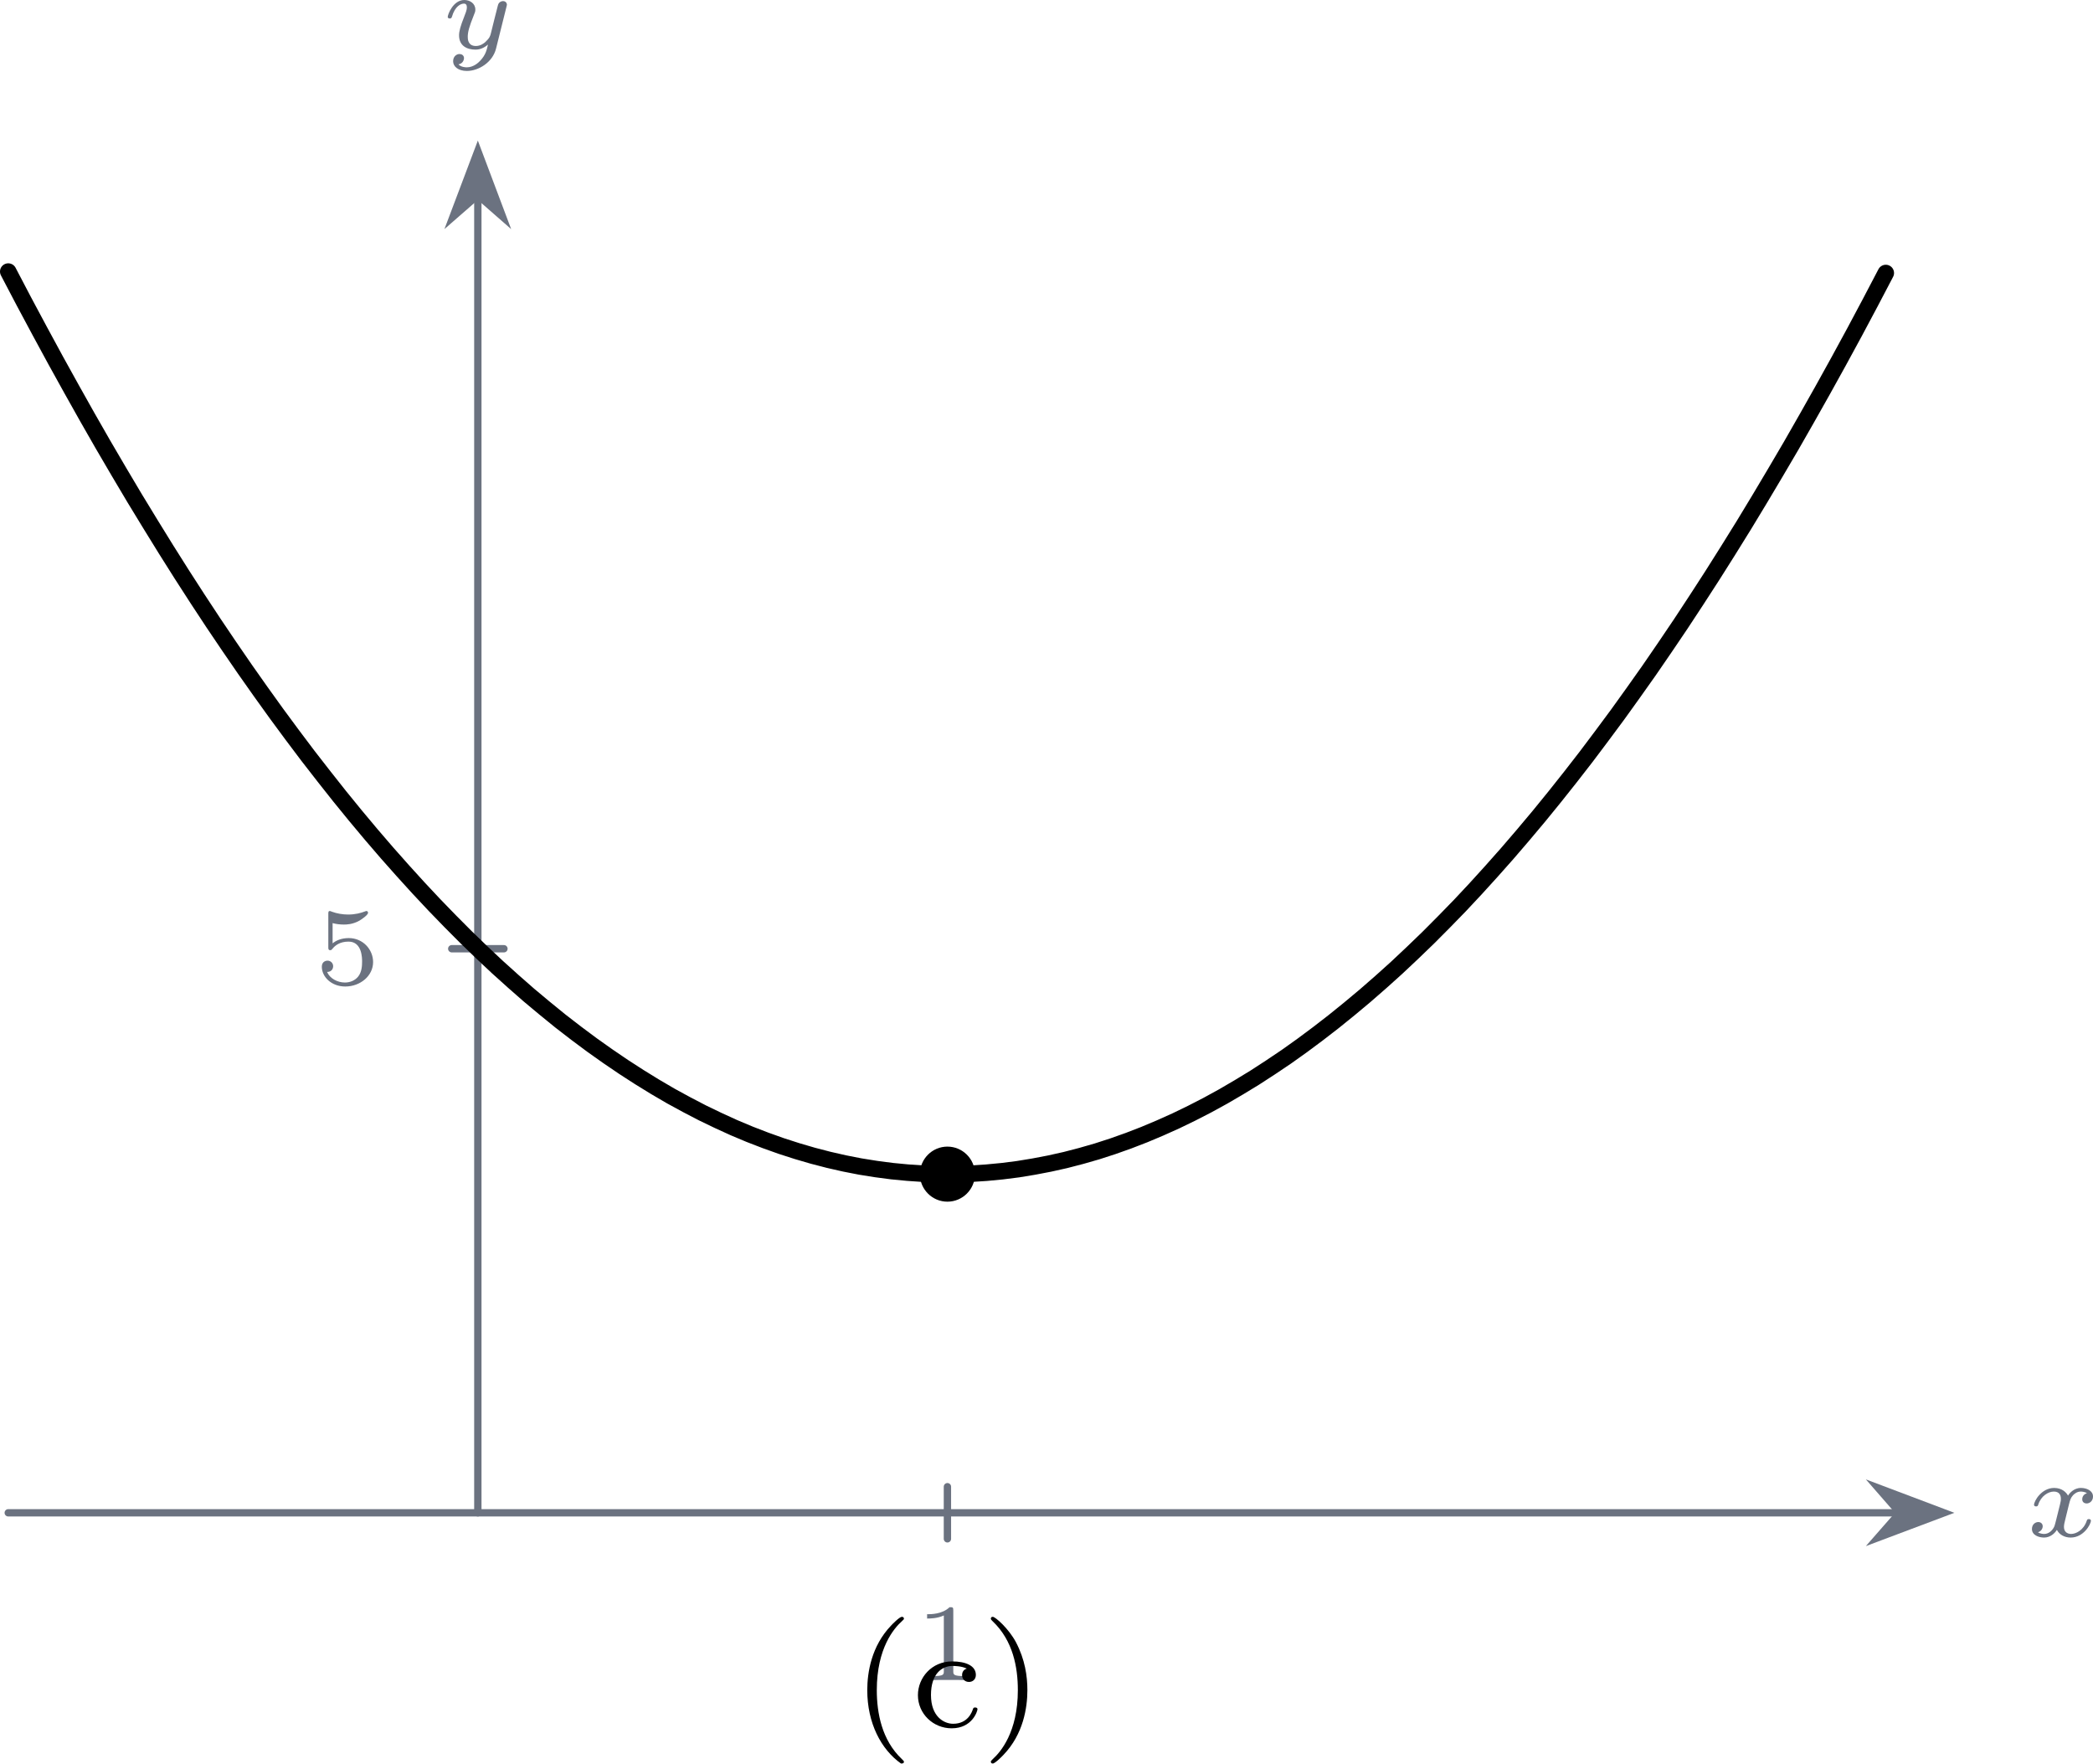
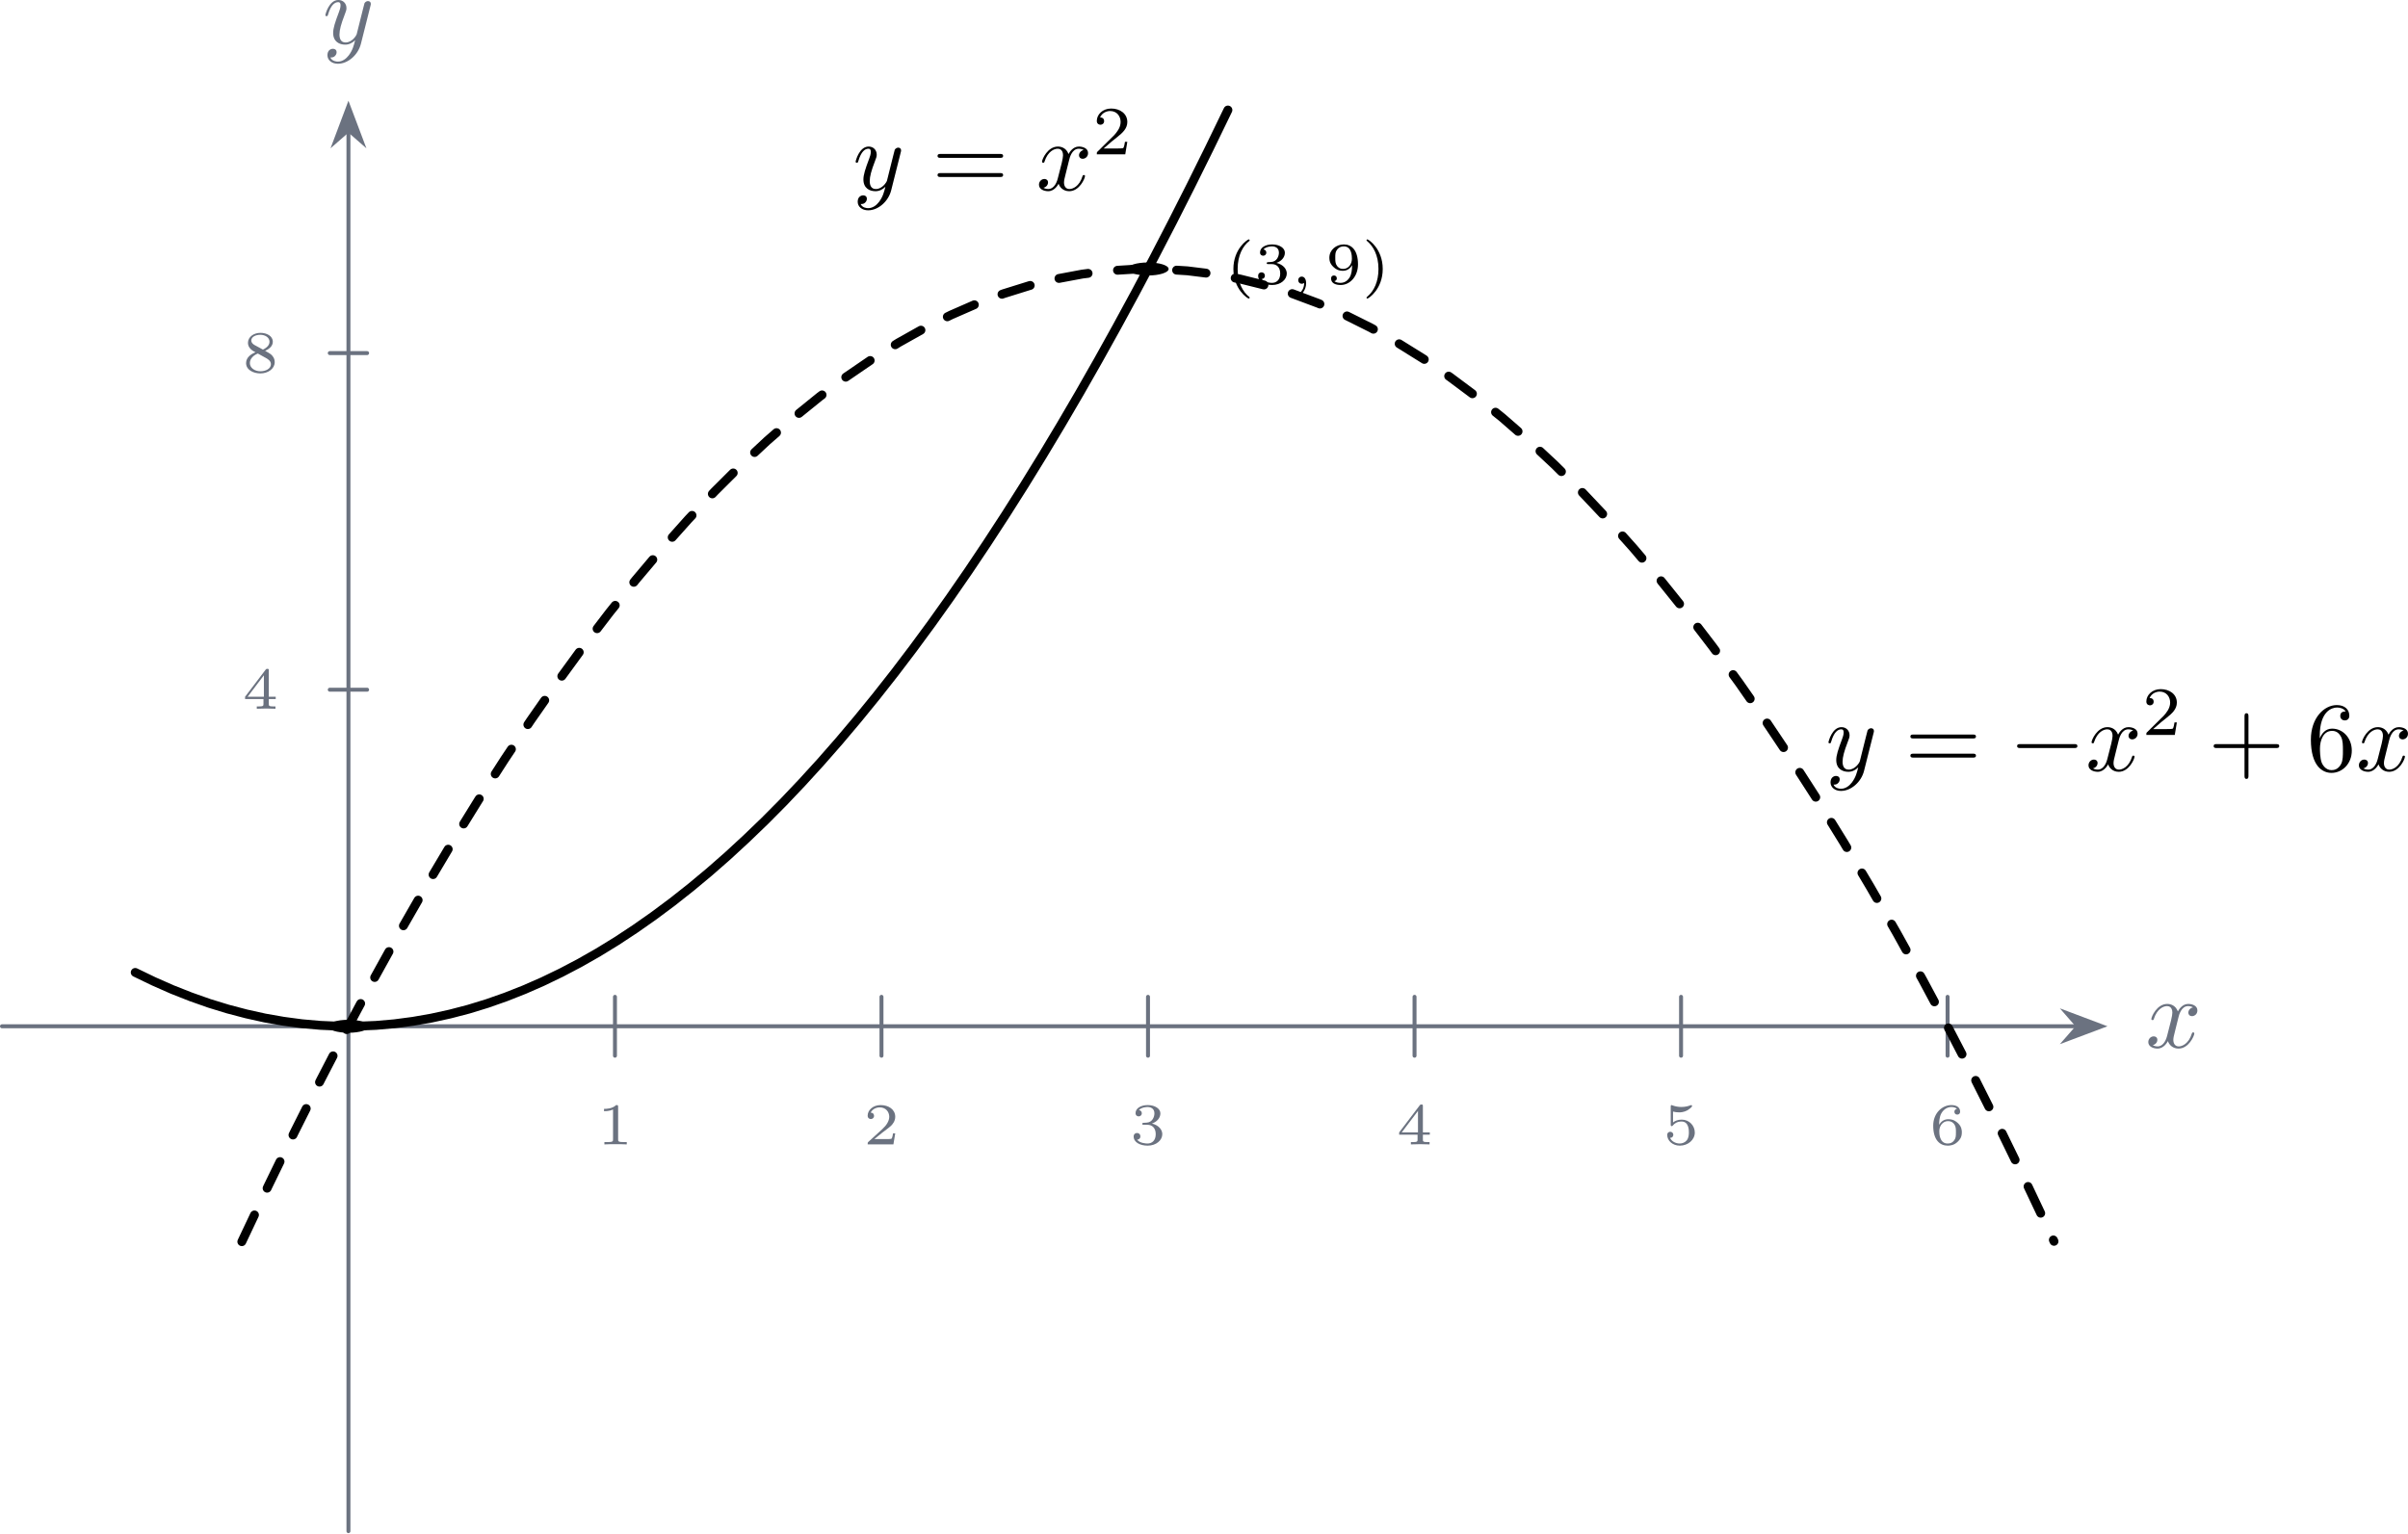
- <svg xmlns="http://www.w3.org/2000/svg" xmlns:xlink="http://www.w3.org/1999/xlink" version="1.1" width="159.194pt" height="134.132pt" viewBox=".001 209.94 159.194 134.132">
+ <svg xmlns="http://www.w3.org/2000/svg" xmlns:xlink="http://www.w3.org/1999/xlink" version="1.1" width="340.629pt" height="216.922pt" viewBox="-0 485.288 340.629 216.922">
  <defs>
-     <path id="g9-40" d="M2.654 1.993C2.718 1.993 2.813 1.993 2.813 1.897C2.813 1.865 2.805 1.857 2.702 1.753C1.61 .725 1.339-.757 1.339-1.993C1.339-4.288 2.287-5.364 2.694-5.731C2.805-5.834 2.813-5.842 2.813-5.882S2.782-5.978 2.702-5.978C2.574-5.978 2.176-5.571 2.112-5.499C1.044-4.384 .821-2.949 .821-1.993C.821-.207 1.57 1.227 2.654 1.993Z" />
-     <path id="g9-41" d="M2.463-1.993C2.463-2.75 2.335-3.658 1.841-4.599C1.451-5.332 .725-5.978 .582-5.978C.502-5.978 .478-5.922 .478-5.882C.478-5.85 .478-5.834 .574-5.738C1.69-4.678 1.945-3.22 1.945-1.993C1.945 .295 .996 1.379 .59 1.745C.486 1.849 .478 1.857 .478 1.897S.502 1.993 .582 1.993C.709 1.993 1.108 1.586 1.172 1.514C2.24 .399 2.463-1.036 2.463-1.993Z" />
-     <path id="g9-99" d="M2.933-3.164C2.71-3.092 2.678-2.909 2.678-2.813C2.678-2.598 2.829-2.439 3.053-2.439C3.26-2.439 3.427-2.582 3.427-2.821C3.427-3.316 2.885-3.555 2.136-3.555C1.028-3.555 .279-2.67 .279-1.722C.279-.709 1.108 .08 2.112 .08C3.236 .08 3.515-.861 3.515-.956S3.411-1.052 3.387-1.052C3.332-1.052 3.292-1.044 3.268-.964C3.212-.797 2.989-.167 2.192-.167C1.698-.167 .988-.55 .988-1.73C.988-2.877 1.578-3.308 2.16-3.308C2.232-3.308 2.654-3.308 2.933-3.164Z" />
+     <path id="g6-59" d="M1.375-.084C1.375 .484 1.076 .813 .927 .944C.867 1.004 .849 1.016 .849 1.052C.849 1.106 .903 1.16 .95 1.16C1.034 1.16 1.572 .681 1.572-.054C1.572-.43 1.417-.723 1.13-.723C.897-.723 .771-.538 .771-.365C.771-.185 .897 0 1.136 0C1.225 0 1.309-.024 1.375-.084Z" />
+     <path id="g15-0" d="M6.565-2.291C6.735-2.291 6.914-2.291 6.914-2.491S6.735-2.69 6.565-2.69H1.176C1.006-2.69 .827-2.69 .827-2.491S1.006-2.291 1.176-2.291H6.565Z" />
+     <path id="g22-50" d="M3.522-1.269H3.285C3.264-1.116 3.194-.704 3.103-.635C3.048-.593 2.511-.593 2.413-.593H1.13C1.862-1.241 2.106-1.437 2.525-1.764C3.041-2.176 3.522-2.608 3.522-3.271C3.522-4.115 2.783-4.631 1.89-4.631C1.025-4.631 .439-4.024 .439-3.382C.439-3.027 .739-2.992 .809-2.992C.976-2.992 1.179-3.11 1.179-3.361C1.179-3.487 1.13-3.731 .767-3.731C.983-4.226 1.458-4.38 1.785-4.38C2.483-4.38 2.845-3.836 2.845-3.271C2.845-2.664 2.413-2.183 2.19-1.932L.509-.272C.439-.209 .439-.195 .439 0H3.313L3.522-1.269Z" />
+     <path id="g14-43" d="M4.462-2.509H7.505C7.658-2.509 7.865-2.509 7.865-2.727S7.658-2.945 7.505-2.945H4.462V-6C4.462-6.153 4.462-6.36 4.244-6.36S4.025-6.153 4.025-6V-2.945H.971C.818-2.945 .611-2.945 .611-2.727S.818-2.509 .971-2.509H4.025V.545C4.025 .698 4.025 .905 4.244 .905S4.462 .698 4.462 .545V-2.509Z" />
+     <path id="g14-54" d="M1.44-3.578V-3.84C1.44-6.6 2.793-6.993 3.349-6.993C3.611-6.993 4.069-6.927 4.309-6.556C4.145-6.556 3.709-6.556 3.709-6.065C3.709-5.727 3.971-5.564 4.211-5.564C4.385-5.564 4.713-5.662 4.713-6.087C4.713-6.742 4.233-7.265 3.327-7.265C1.931-7.265 .458-5.858 .458-3.447C.458-.535 1.724 .24 2.738 .24C3.949 .24 4.985-.785 4.985-2.225C4.985-3.611 4.015-4.658 2.804-4.658C2.062-4.658 1.658-4.102 1.44-3.578ZM2.738-.065C2.051-.065 1.724-.72 1.658-.884C1.462-1.396 1.462-2.269 1.462-2.465C1.462-3.316 1.811-4.407 2.793-4.407C2.967-4.407 3.469-4.407 3.807-3.731C4.004-3.327 4.004-2.771 4.004-2.236C4.004-1.713 4.004-1.167 3.818-.775C3.491-.12 2.989-.065 2.738-.065Z" />
+     <path id="g14-61" d="M7.495-3.567C7.658-3.567 7.865-3.567 7.865-3.785S7.658-4.004 7.505-4.004H.971C.818-4.004 .611-4.004 .611-3.785S.818-3.567 .982-3.567H7.495ZM7.505-1.451C7.658-1.451 7.865-1.451 7.865-1.669S7.658-1.887 7.495-1.887H.982C.818-1.887 .611-1.887 .611-1.669S.818-1.451 .971-1.451H7.505Z" />
+     <use id="g21-43" xlink:href="#g14-43" transform="scale(.913242)" />
+     <use id="g21-54" xlink:href="#g14-54" transform="scale(.913242)" />
+     <use id="g21-61" xlink:href="#g14-61" transform="scale(.913242)" />
+     <path id="g8-40" d="M2.379 1.351C1.722 .849 1.184-.096 1.184-1.494C1.184-2.875 1.71-3.832 2.379-4.34C2.379-4.346 2.397-4.37 2.397-4.4C2.397-4.435 2.373-4.483 2.301-4.483C2.194-4.483 .753-3.545 .753-1.494C.753 .55 2.188 1.494 2.301 1.494C2.373 1.494 2.397 1.447 2.397 1.411C2.397 1.381 2.379 1.357 2.379 1.351Z" />
+     <path id="g8-41" d="M2.116-1.494C2.116-3.539 .681-4.483 .568-4.483C.496-4.483 .478-4.429 .478-4.4C.478-4.364 .484-4.358 .592-4.262C1.13-3.802 1.686-2.917 1.686-1.494C1.686-.227 1.243 .723 .568 1.291C.484 1.369 .478 1.375 .478 1.411C.478 1.441 .496 1.494 .568 1.494C.675 1.494 2.116 .556 2.116-1.494Z" />
    <path id="g8-49" d="M2.146-3.796C2.146-3.975 2.122-3.975 1.943-3.975C1.548-3.593 .938-3.593 .723-3.593V-3.359C.879-3.359 1.273-3.359 1.632-3.527V-.508C1.632-.311 1.632-.233 1.016-.233H.759V0C1.088-.024 1.554-.024 1.889-.024S2.69-.024 3.019 0V-.233H2.762C2.146-.233 2.146-.311 2.146-.508V-3.796Z" />
+     <path id="g8-50" d="M3.216-1.118H2.995C2.983-1.034 2.923-.64 2.833-.574C2.792-.538 2.307-.538 2.224-.538H1.106L1.871-1.16C2.074-1.321 2.606-1.704 2.792-1.883C2.971-2.062 3.216-2.367 3.216-2.792C3.216-3.539 2.54-3.975 1.739-3.975C.968-3.975 .43-3.467 .43-2.905C.43-2.6 .687-2.564 .753-2.564C.903-2.564 1.076-2.672 1.076-2.887C1.076-3.019 .998-3.21 .735-3.21C.873-3.515 1.237-3.742 1.65-3.742C2.277-3.742 2.612-3.276 2.612-2.792C2.612-2.367 2.331-1.931 1.913-1.548L.496-.251C.436-.191 .43-.185 .43 0H3.031L3.216-1.118Z" />
+     <path id="g8-51" d="M1.757-1.985C2.266-1.985 2.606-1.644 2.606-1.034C2.606-.377 2.212-.09 1.775-.09C1.614-.09 .998-.126 .729-.472C.962-.496 1.058-.652 1.058-.813C1.058-1.016 .915-1.154 .717-1.154C.556-1.154 .377-1.052 .377-.801C.377-.209 1.034 .126 1.793 .126C2.678 .126 3.27-.442 3.27-1.034C3.27-1.47 2.935-1.931 2.224-2.11C2.696-2.266 3.078-2.648 3.078-3.138C3.078-3.616 2.517-3.975 1.799-3.975C1.1-3.975 .568-3.652 .568-3.162C.568-2.905 .765-2.833 .885-2.833C1.04-2.833 1.201-2.941 1.201-3.15C1.201-3.335 1.07-3.443 .909-3.467C1.19-3.778 1.733-3.778 1.787-3.778C2.092-3.778 2.475-3.634 2.475-3.138C2.475-2.809 2.289-2.236 1.692-2.2C1.584-2.194 1.423-2.182 1.369-2.182C1.309-2.176 1.243-2.17 1.243-2.08C1.243-1.985 1.309-1.985 1.411-1.985H1.757Z" />
+     <path id="g8-52" d="M3.371-.98V-1.213H2.672V-3.856C2.672-3.993 2.672-4.035 2.523-4.035C2.415-4.035 2.403-4.017 2.349-3.945L.275-1.213V-.98H2.134V-.502C2.134-.305 2.134-.233 1.632-.233H1.459V0C1.578-.006 2.14-.024 2.403-.024S3.228-.006 3.347 0V-.233H3.174C2.672-.233 2.672-.305 2.672-.502V-.98H3.371ZM2.176-3.383V-1.213H.532L2.176-3.383Z" />
    <path id="g8-53" d="M1.016-3.318C1.213-3.264 1.423-3.24 1.626-3.24C1.757-3.24 2.092-3.24 2.469-3.449C2.57-3.509 2.941-3.754 2.941-3.879C2.941-3.957 2.881-3.975 2.857-3.975C2.839-3.975 2.833-3.975 2.768-3.951C2.552-3.867 2.248-3.784 1.859-3.784C1.566-3.784 1.243-3.838 .974-3.939C.915-3.963 .891-3.975 .867-3.975C.783-3.975 .783-3.909 .783-3.814V-2.02C.783-1.919 .783-1.847 .891-1.847C.944-1.847 .962-1.871 1.004-1.919C1.154-2.11 1.417-2.313 1.883-2.313C2.618-2.313 2.618-1.417 2.618-1.225C2.618-.992 2.6-.658 2.403-.412C2.218-.185 1.943-.09 1.686-.09C1.273-.09 .861-.317 .717-.664C1.01-.669 1.046-.903 1.046-.974C1.046-1.136 .921-1.279 .735-1.279C.681-1.279 .43-1.249 .43-.95C.43-.4 .95 .126 1.704 .126C2.523 .126 3.216-.454 3.216-1.201C3.216-1.883 2.666-2.505 1.895-2.505C1.506-2.505 1.207-2.379 1.016-2.218V-3.318Z" />
-     <path id="g6-120" d="M3.365-2.349C3.156-2.289 3.108-2.116 3.108-2.026C3.108-1.835 3.264-1.793 3.347-1.793C3.521-1.793 3.694-1.937 3.694-2.17C3.694-2.493 3.341-2.636 3.037-2.636C2.642-2.636 2.403-2.331 2.337-2.218C2.26-2.367 2.032-2.636 1.584-2.636C.897-2.636 .49-1.925 .49-1.716C.49-1.686 .514-1.632 .598-1.632S.699-1.668 .717-1.722C.867-2.206 1.273-2.439 1.566-2.439S1.949-2.248 1.949-2.05C1.949-1.979 1.949-1.925 1.901-1.739C1.763-1.184 1.632-.64 1.602-.568C1.512-.341 1.297-.137 1.046-.137C1.01-.137 .843-.137 .705-.227C.938-.305 .962-.502 .962-.55C.962-.705 .843-.783 .723-.783C.556-.783 .377-.652 .377-.406C.377-.066 .753 .06 1.034 .06C1.375 .06 1.62-.173 1.733-.359C1.853-.108 2.14 .06 2.481 .06C3.186 .06 3.581-.664 3.581-.861C3.581-.873 3.575-.944 3.467-.944C3.383-.944 3.371-.903 3.353-.849C3.18-.329 2.756-.137 2.505-.137C2.277-.137 2.116-.269 2.116-.52C2.116-.634 2.146-.765 2.2-.974L2.391-1.751C2.451-1.985 2.481-2.092 2.606-2.236C2.69-2.325 2.833-2.439 3.025-2.439C3.055-2.439 3.234-2.439 3.365-2.349Z" />
-     <path id="g6-121" d="M3.563-2.295C3.575-2.337 3.581-2.361 3.581-2.379C3.581-2.451 3.527-2.576 3.365-2.576C3.264-2.576 3.162-2.511 3.12-2.427C3.096-2.385 3.055-2.2 3.025-2.086L2.899-1.59L2.714-.843C2.672-.675 2.648-.58 2.409-.353C2.343-.293 2.152-.137 1.895-.137C1.453-.137 1.453-.526 1.453-.634C1.453-.897 1.524-1.166 1.787-1.823C1.847-1.967 1.865-2.008 1.865-2.116C1.865-2.451 1.566-2.636 1.267-2.636C.658-2.636 .365-1.847 .365-1.716C.365-1.686 .389-1.632 .472-1.632S.574-1.668 .592-1.722C.759-2.301 1.076-2.439 1.243-2.439C1.363-2.439 1.405-2.361 1.405-2.224C1.405-2.098 1.327-1.895 1.261-1.733C1.052-1.207 .98-.933 .98-.717C.98-.149 1.405 .06 1.871 .06C1.955 .06 2.236 .06 2.552-.215C2.475 .114 2.421 .347 2.134 .658C2.026 .777 1.757 1.022 1.399 1.022C1.345 1.022 1.088 1.016 .95 .861C1.213 .813 1.249 .58 1.249 .526C1.249 .365 1.118 .299 1.004 .299C.855 .299 .658 .418 .658 .693C.658 .98 .938 1.219 1.405 1.219C2.038 1.219 2.803 .753 2.989 .006L3.563-2.295Z" />
+     <path id="g8-54" d="M.974-1.979C.98-2.277 .992-2.774 1.201-3.144C1.465-3.599 1.859-3.778 2.218-3.778C2.355-3.778 2.63-3.754 2.774-3.587C2.552-3.551 2.517-3.395 2.517-3.3C2.517-3.144 2.624-3.013 2.803-3.013S3.096-3.126 3.096-3.312C3.096-3.676 2.821-3.975 2.212-3.975C1.285-3.975 .377-3.168 .377-1.895C.377-.442 1.052 .126 1.841 .126C2.074 .126 2.481 .09 2.845-.263C3.037-.454 3.27-.693 3.27-1.219C3.27-1.423 3.246-1.805 2.881-2.146C2.672-2.337 2.409-2.546 1.901-2.546C1.482-2.546 1.178-2.331 .974-1.979ZM1.835-.09C.992-.09 .992-1.118 .992-1.351C.992-1.865 1.333-2.355 1.871-2.355C2.182-2.355 2.361-2.23 2.505-2.038C2.672-1.805 2.672-1.536 2.672-1.219C2.672-.807 2.66-.604 2.457-.365C2.313-.185 2.122-.09 1.835-.09Z" />
+     <path id="g8-56" d="M2.301-2.158C2.744-2.355 3.078-2.648 3.078-3.078C3.078-3.664 2.451-3.975 1.829-3.975C1.154-3.975 .568-3.569 .568-2.965C.568-2.594 .813-2.307 1.064-2.158C1.124-2.122 1.267-2.044 1.327-2.008C.933-1.859 .377-1.524 .377-.921C.377-.221 1.124 .126 1.817 .126C2.612 .126 3.27-.353 3.27-1.016C3.27-1.429 3.019-1.674 2.929-1.763C2.815-1.871 2.517-2.038 2.301-2.158ZM1.219-2.75C1.207-2.756 .903-2.923 .903-3.198C.903-3.587 1.375-3.778 1.817-3.778C2.283-3.778 2.744-3.521 2.744-3.072C2.744-2.612 2.248-2.367 2.08-2.283L1.219-2.75ZM1.566-1.883C1.632-1.847 2.271-1.488 2.433-1.405C2.558-1.327 2.887-1.148 2.887-.807C2.887-.335 2.337-.09 1.829-.09C1.273-.09 .759-.412 .759-.921S1.237-1.763 1.566-1.883Z" />
+     <path id="g8-57" d="M2.672-1.883C2.672-1.429 2.63-.98 2.415-.622C2.266-.389 1.979-.09 1.512-.09C1.375-.09 1.052-.108 .885-.263C1.076-.305 1.13-.436 1.13-.55C1.13-.705 1.022-.837 .843-.837S.55-.723 .55-.538C.55-.054 .998 .126 1.518 .126C2.439 .126 3.27-.711 3.27-1.961C3.27-3.413 2.606-3.975 1.841-3.975C1.07-3.975 .377-3.425 .377-2.636C.377-2.188 .544-1.937 .759-1.722C1.022-1.465 1.309-1.309 1.745-1.309C2.266-1.309 2.546-1.65 2.672-1.883ZM1.775-1.5C1.405-1.5 1.243-1.686 1.148-1.811C.98-2.038 .974-2.295 .974-2.636C.974-2.989 .974-3.222 1.172-3.467C1.339-3.67 1.536-3.778 1.847-3.778C2.654-3.778 2.654-2.756 2.654-2.517C2.654-1.979 2.301-1.5 1.775-1.5Z" />
+     <path id="g18-120" d="M3.328-3.009C3.387-3.268 3.616-4.184 4.314-4.184C4.364-4.184 4.603-4.184 4.812-4.055C4.533-4.005 4.334-3.756 4.334-3.517C4.334-3.357 4.443-3.168 4.712-3.168C4.932-3.168 5.25-3.347 5.25-3.746C5.25-4.264 4.663-4.403 4.324-4.403C3.746-4.403 3.397-3.875 3.278-3.646C3.029-4.304 2.491-4.403 2.202-4.403C1.166-4.403 .598-3.118 .598-2.869C.598-2.77 .697-2.77 .717-2.77C.797-2.77 .827-2.79 .847-2.879C1.186-3.935 1.843-4.184 2.182-4.184C2.371-4.184 2.72-4.095 2.72-3.517C2.72-3.208 2.55-2.54 2.182-1.146C2.022-.528 1.674-.11 1.235-.11C1.176-.11 .946-.11 .737-.239C.986-.289 1.205-.498 1.205-.777C1.205-1.046 .986-1.126 .837-1.126C.538-1.126 .289-.867 .289-.548C.289-.09 .787 .11 1.225 .11C1.883 .11 2.242-.588 2.271-.648C2.391-.279 2.75 .11 3.347 .11C4.374 .11 4.941-1.176 4.941-1.425C4.941-1.524 4.852-1.524 4.822-1.524C4.732-1.524 4.712-1.484 4.692-1.415C4.364-.349 3.686-.11 3.367-.11C2.979-.11 2.819-.428 2.819-.767C2.819-.986 2.879-1.205 2.989-1.644L3.328-3.009Z" />
+     <path id="g18-121" d="M4.842-3.796C4.882-3.935 4.882-3.955 4.882-4.025C4.882-4.204 4.742-4.294 4.593-4.294C4.493-4.294 4.334-4.234 4.244-4.085C4.224-4.035 4.144-3.726 4.105-3.547C4.035-3.288 3.965-3.019 3.905-2.75L3.457-.956C3.417-.807 2.989-.11 2.331-.11C1.823-.11 1.714-.548 1.714-.917C1.714-1.375 1.883-1.993 2.222-2.869C2.381-3.278 2.421-3.387 2.421-3.587C2.421-4.035 2.102-4.403 1.604-4.403C.658-4.403 .289-2.959 .289-2.869C.289-2.77 .389-2.77 .408-2.77C.508-2.77 .518-2.79 .568-2.949C.837-3.885 1.235-4.184 1.574-4.184C1.654-4.184 1.823-4.184 1.823-3.866C1.823-3.616 1.724-3.357 1.654-3.168C1.255-2.112 1.076-1.544 1.076-1.076C1.076-.189 1.704 .11 2.291 .11C2.68 .11 3.019-.06 3.298-.339C3.168 .179 3.049 .667 2.65 1.196C2.391 1.534 2.012 1.823 1.554 1.823C1.415 1.823 .966 1.793 .797 1.405C.956 1.405 1.086 1.405 1.225 1.285C1.325 1.196 1.425 1.066 1.425 .877C1.425 .568 1.156 .528 1.056 .528C.827 .528 .498 .687 .498 1.176C.498 1.674 .936 2.042 1.554 2.042C2.58 2.042 3.606 1.136 3.885 .01L4.842-3.796Z" />
  </defs>
  <g id="page1" transform="matrix(1.4 0 0 1.4 0 0)">
-     <path d="M.449 232.145H103.117" stroke="#6b7280" fill="none" stroke-width=".399" stroke-linecap="round" stroke-linejoin="round" />
-     <path d="M105.614 232.145L102.043 230.797L103.219 232.145L102.043 233.488Z" fill="#6b7280" />
-     <path d="M105.614 232.145L102.043 230.797L103.219 232.145L102.043 233.488Z" stroke="#6b7280" fill="none" stroke-width=".399" stroke-miterlimit="10" stroke-linecap="round" />
-     <g fill="#6b7280" transform="matrix(1 0 0 1 109.5687 1.287)">
-       <use x=".448" y="232.143" xlink:href="#g6-120" />
+     <path d="M.199 450.355H209.879" stroke="#6b7280" fill="none" stroke-width=".399" stroke-linecap="round" stroke-linejoin="round" />
+     <path d="M212.375 450.355L208.801 449.008L209.976 450.355L208.801 451.699Z" fill="#6b7280" />
+     <path d="M212.375 450.355L208.801 449.008L209.976 450.355L208.801 451.699Z" stroke="#6b7280" fill="none" stroke-width=".399" stroke-miterlimit="10" stroke-linecap="round" />
+     <g fill="#6b7280" transform="matrix(1 0 0 1 181.5689 2.145)">
+       <use x="35.207" y="450.355" xlink:href="#g18-120" />
    </g>
-     <path d="M25.961 232.145V160.656" stroke="#6b7280" fill="none" stroke-width=".399" stroke-miterlimit="10" stroke-linecap="round" stroke-linejoin="round" />
-     <path d="M25.961 158.16L24.613 161.731L25.961 160.555L27.305 161.731Z" fill="#6b7280" />
-     <path d="M25.961 158.16L24.613 161.731L25.961 160.555L27.305 161.731Z" stroke="#6b7280" fill="none" stroke-width=".399" stroke-miterlimit="10" stroke-linecap="round" />
-     <g fill="#6b7280" transform="matrix(1 0 0 1 23.51248 -79.55)">
-       <use x=".448" y="232.143" xlink:href="#g6-121" />
+     <path d="M35.207 501.379V359.875" stroke="#6b7280" fill="none" stroke-width=".399" stroke-miterlimit="10" stroke-linecap="round" stroke-linejoin="round" />
+     <path d="M35.207 357.379L33.863 360.95L35.207 359.774L36.555 360.95Z" fill="#6b7280" />
+     <path d="M35.207 357.379L33.863 360.95L35.207 359.774L36.555 360.95Z" stroke="#6b7280" fill="none" stroke-width=".399" stroke-miterlimit="10" stroke-linecap="round" />
+     <g fill="#6b7280" transform="matrix(1 0 0 1 -2.621 -99.318)">
+       <use x="35.207" y="450.355" xlink:href="#g18-121" />
    </g>
-     <path d="M51.473 233.559V230.727" stroke="#6b7280" fill="none" stroke-width=".399" stroke-miterlimit="10" stroke-linecap="round" stroke-linejoin="round" />
-     <g fill="#6b7280" transform="matrix(1 0 0 1 49.19788 9.105)">
-       <use x=".448" y="232.143" xlink:href="#g8-49" />
+     <path d="M62.137 453.332V447.379" stroke="#6b7280" fill="none" stroke-width=".399" stroke-miterlimit="10" stroke-linecap="round" stroke-linejoin="round" />
+     <g fill="#6b7280" transform="matrix(1 0 0 1 25.1029 11.94)">
+       <use x="35.207" y="450.355" xlink:href="#g8-49" />
    </g>
-     <path d="M24.543 201.5H27.379" stroke="#6b7280" fill="none" stroke-width=".399" stroke-miterlimit="10" stroke-linecap="round" stroke-linejoin="round" />
-     <g fill="#6b7280" transform="matrix(1 0 0 1 16.60668 -28.717)">
-       <use x=".448" y="232.143" xlink:href="#g8-53" />
+     <path d="M89.066 453.332V447.379" stroke="#6b7280" fill="none" stroke-width=".399" stroke-miterlimit="10" stroke-linecap="round" stroke-linejoin="round" />
+     <g fill="#6b7280" transform="matrix(1 0 0 1 52.0323 11.94)">
+       <use x="35.207" y="450.355" xlink:href="#g8-50" />
    </g>
-     <path d="M.449 164.711L1.305 166.344L2.164 167.949L3.02 169.527L3.879 171.078L4.734 172.602L5.59 174.098L6.449 175.566L7.305 177.008L8.164 178.418L9.02 179.805L9.875 181.16L10.734 182.492L11.59 183.793L12.449 185.066L13.305 186.312L14.164 187.531L15.02 188.723L15.879 189.887L16.734 191.023L17.594 192.129L18.449 193.211L19.305 194.262L20.164 195.289L21.02 196.285L21.879 197.254L22.734 198.195L23.59 199.109L24.449 199.996L25.305 200.856L26.164 201.688L27.02 202.492L27.879 203.266L28.734 204.016L29.594 204.734L30.449 205.43L31.309 206.094L32.164 206.731L33.023 207.34L33.879 207.922L34.738 208.477L35.594 209.004L36.449 209.504L37.309 209.973L38.164 210.418L39.023 210.832L39.879 211.223L40.734 211.582L41.594 211.914L42.449 212.219L43.309 212.496L44.164 212.746L45.023 212.969L45.879 213.164L46.738 213.332L47.594 213.469L48.453 213.582L49.309 213.664L50.164 213.723L51.023 213.75H51.879L52.738 213.723L53.594 213.668L54.449 213.586L55.309 213.477L56.164 213.336L57.023 213.172L57.879 212.981L58.738 212.758L59.594 212.512L60.453 212.234L61.309 211.93L62.168 211.598L63.023 211.238L63.883 210.852L64.738 210.438L65.598 209.996L66.453 209.527L67.309 209.027L68.168 208.504L69.023 207.949L69.883 207.371L70.738 206.762L71.594 206.125L72.453 205.461L73.309 204.769L74.168 204.051L75.023 203.305L75.883 202.531L76.738 201.727L77.598 200.898L78.453 200.039L79.313 199.156L80.168 198.242L81.023 197.301L81.883 196.332L82.738 195.336L83.598 194.312L84.453 193.262L85.309 192.184L86.168 191.078L87.023 189.941L87.883 188.781L88.738 187.59L89.598 186.375L90.453 185.129L91.313 183.856L92.168 182.555L93.027 181.227L93.883 179.871L94.742 178.488L95.598 177.074L96.453 175.637L97.313 174.172L98.168 172.676L99.027 171.152L99.883 169.606L100.742 168.027L101.597 166.422L102.453 164.789" stroke="#000" fill="none" stroke-width=".897" stroke-miterlimit="10" stroke-linecap="round" stroke-linejoin="round" />
-     <path d="M52.969 213.746C52.969 212.922 52.297 212.25 51.473 212.25C50.648 212.25 49.977 212.922 49.977 213.746S50.648 215.242 51.473 215.242C52.297 215.242 52.969 214.57 52.969 213.746Z" />
-     <g transform="matrix(1 0 0 1 45.84918 11.63)">
-       <use x=".448" y="232.143" xlink:href="#g9-40" />
-       <use x="3.742" y="232.143" xlink:href="#g9-99" />
-       <use x="7.505" y="232.143" xlink:href="#g9-41" />
+     <path d="M115.996 453.332V447.379" stroke="#6b7280" fill="none" stroke-width=".399" stroke-miterlimit="10" stroke-linecap="round" stroke-linejoin="round" />
+     <g fill="#6b7280" transform="matrix(1 0 0 1 78.9619 11.94)">
+       <use x="35.207" y="450.355" xlink:href="#g8-51" />
+     </g>
+     <path d="M142.926 453.332V447.379" stroke="#6b7280" fill="none" stroke-width=".399" stroke-miterlimit="10" stroke-linecap="round" stroke-linejoin="round" />
+     <g fill="#6b7280" transform="matrix(1 0 0 1 105.8909 11.94)">
+       <use x="35.207" y="450.355" xlink:href="#g8-52" />
+     </g>
+     <path d="M169.855 453.332V447.379" stroke="#6b7280" fill="none" stroke-width=".399" stroke-miterlimit="10" stroke-linecap="round" stroke-linejoin="round" />
+     <g fill="#6b7280" transform="matrix(1 0 0 1 132.8209 11.94)">
+       <use x="35.207" y="450.355" xlink:href="#g8-53" />
+     </g>
+     <path d="M196.785 453.332V447.379" stroke="#6b7280" fill="none" stroke-width=".399" stroke-miterlimit="10" stroke-linecap="round" stroke-linejoin="round" />
+     <g fill="#6b7280" transform="matrix(1 0 0 1 159.7499 11.94)">
+       <use x="35.207" y="450.355" xlink:href="#g8-54" />
+     </g>
+     <path d="M33.32 416.34H37.094" stroke="#6b7280" fill="none" stroke-width=".399" stroke-miterlimit="10" stroke-linecap="round" stroke-linejoin="round" />
+     <g fill="#6b7280" transform="matrix(1 0 0 1 -10.7196 -32.09)">
+       <use x="35.207" y="450.355" xlink:href="#g8-52" />
+     </g>
+     <path d="M33.32 382.32H37.094" stroke="#6b7280" fill="none" stroke-width=".399" stroke-miterlimit="10" stroke-linecap="round" stroke-linejoin="round" />
+     <g fill="#6b7280" transform="matrix(1 0 0 1 -10.7196 -66.107)">
+       <use x="35.207" y="450.355" xlink:href="#g8-56" />
+     </g>
+     <path d="M13.664 444.914L15.535 445.816L17.406 446.641L19.277 447.379L21.148 448.039L23.02 448.613L24.891 449.105L26.762 449.52L28.633 449.848L30.504 450.098L32.375 450.262L34.246 450.344H36.117L37.988 450.266L39.863 450.102L41.734 449.855L43.605 449.527L45.477 449.117L47.348 448.629L49.219 448.055L51.09 447.398L52.961 446.66L54.832 445.84L56.703 444.937L58.574 443.953L60.445 442.887L62.316 441.738L64.188 440.504L66.059 439.191L67.93 437.797L69.801 436.32L71.672 434.762L73.543 433.121L75.414 431.394L77.289 429.59L79.16 427.703L81.031 425.731L82.902 423.68L84.773 421.547L86.644 419.328L88.516 417.031L90.387 414.652L92.258 412.188L94.129 409.644L96 407.016L97.871 404.309L99.742 401.516L101.613 398.641L103.484 395.688L105.356 392.648L107.227 389.527L109.098 386.328L110.969 383.043L112.84 379.676L114.711 376.231L116.586 372.699L118.457 369.086L120.328 365.391L122.199 361.613L124.07 357.754" stroke="#000" fill="none" stroke-width=".897" stroke-miterlimit="10" stroke-linecap="round" stroke-linejoin="round" />
+     <g transform="matrix(1 0 0 1 50.957 -84.506)">
+       <use x="35.207" y="450.355" xlink:href="#g18-121" />
+       <use x="43.216" y="450.355" xlink:href="#g21-61" />
+       <use x="53.732" y="450.355" xlink:href="#g18-120" />
+       <use x="59.426" y="446.74" xlink:href="#g22-50" />
+     </g>
+     <path d="M24.434 472.125L27.09 466.508L29.742 461.059L32.398 455.773L35.051 450.652L37.703 445.699L40.355 440.906L43.012 436.281L45.664 431.824L48.32 427.527L50.973 423.398L53.625 419.434L56.281 415.637L58.934 412L61.586 408.531L64.242 405.231L66.894 402.09L69.547 399.117L72.203 396.309L74.856 393.664L77.508 391.188L80.164 388.875L82.816 386.727L85.469 384.746L88.125 382.93L90.777 381.277L93.43 379.789L96.086 378.469L98.738 377.309L101.391 376.32L104.047 375.492L106.699 374.832L109.352 374.336L112.008 374.004L114.66 373.84H117.312L119.969 374.004L122.621 374.332L125.273 374.828L127.93 375.488L130.582 376.312L133.234 377.305L135.891 378.457L138.543 379.781L141.195 381.266L143.851 382.918L146.504 384.734L149.156 386.715L151.812 388.859L154.465 391.172L157.117 393.648L159.773 396.289L162.426 399.098L165.078 402.07L167.734 405.207L170.387 408.512L173.039 411.977L175.695 415.609L178.348 419.41L181 423.371L183.656 427.5L186.309 431.793L188.961 436.254L191.617 440.875L194.269 445.664L196.922 450.621L199.578 455.738L202.23 461.023L204.883 466.473L207.539 472.09" stroke="#000" fill="none" stroke-width=".897" stroke-miterlimit="10" stroke-linecap="round" stroke-linejoin="round" stroke-dasharray="2.989 2.989" />
+     <g transform="matrix(1 0 0 1 149.2539 -25.828)">
+       <use x="35.207" y="450.355" xlink:href="#g18-121" />
+       <use x="43.216" y="450.355" xlink:href="#g21-61" />
+       <use x="53.732" y="450.355" xlink:href="#g15-0" />
+       <use x="61.481" y="450.355" xlink:href="#g18-120" />
+       <use x="67.175" y="446.74" xlink:href="#g22-50" />
+       <use x="73.858" y="450.355" xlink:href="#g21-43" />
+       <use x="83.821" y="450.355" xlink:href="#g21-54" />
+       <use x="88.802" y="450.355" xlink:href="#g18-120" />
+     </g>
+     <path d="M37.289 450.355C37.289 449.992 36.355 449.699 35.207 449.699C34.059 449.699 33.125 449.992 33.125 450.355C33.125 450.719 34.059 451.012 35.207 451.012C36.355 451.012 37.289 450.719 37.289 450.355Z" />
+     <path d="M118.078 373.816C118.078 373.453 117.144 373.16 115.996 373.16C114.844 373.16 113.914 373.453 113.914 373.816S114.844 374.477 115.996 374.477C117.144 374.477 118.078 374.18 118.078 373.816Z" />
+     <g transform="matrix(1 0 0 1 88.6629 -75.043)">
+       <use x="35.207" y="450.355" xlink:href="#g8-40" />
+       <use x="38.085" y="450.355" xlink:href="#g8-51" />
+       <use x="41.738" y="450.355" xlink:href="#g6-59" />
+       <use x="45.28" y="450.355" xlink:href="#g8-57" />
+       <use x="48.933" y="450.355" xlink:href="#g8-41" />
    </g>
  </g>
</svg>
